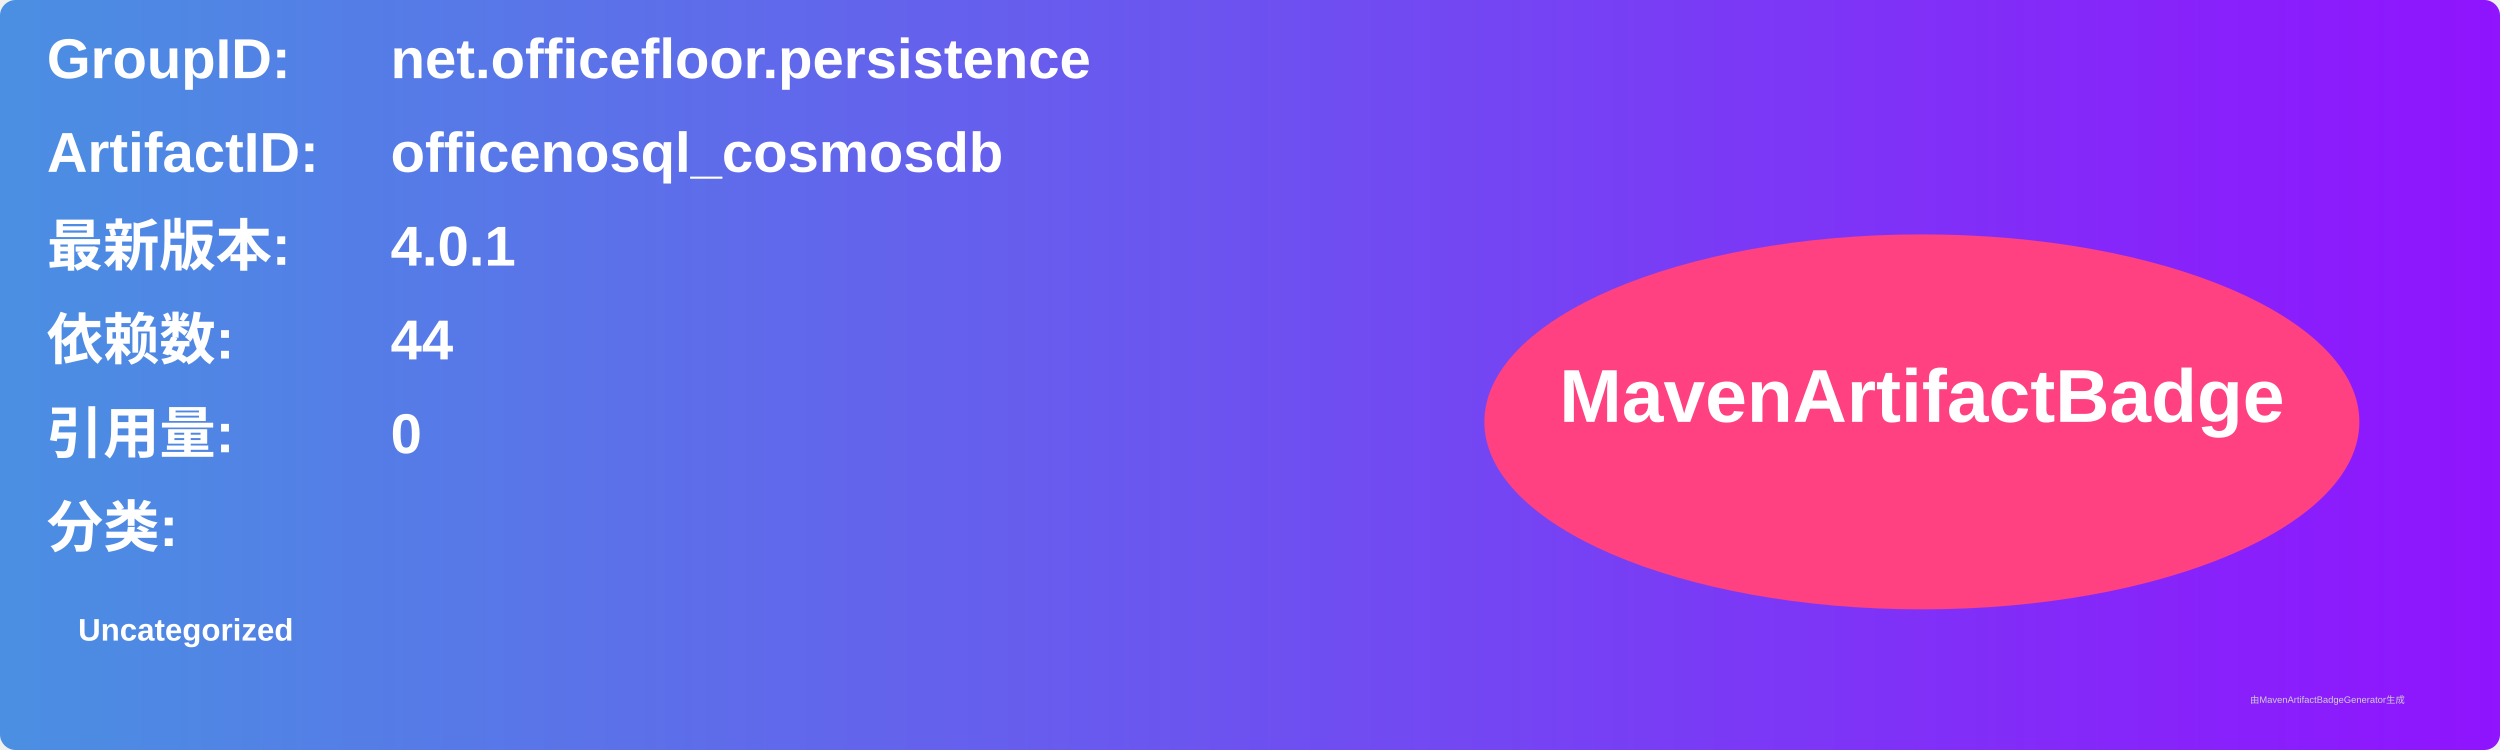
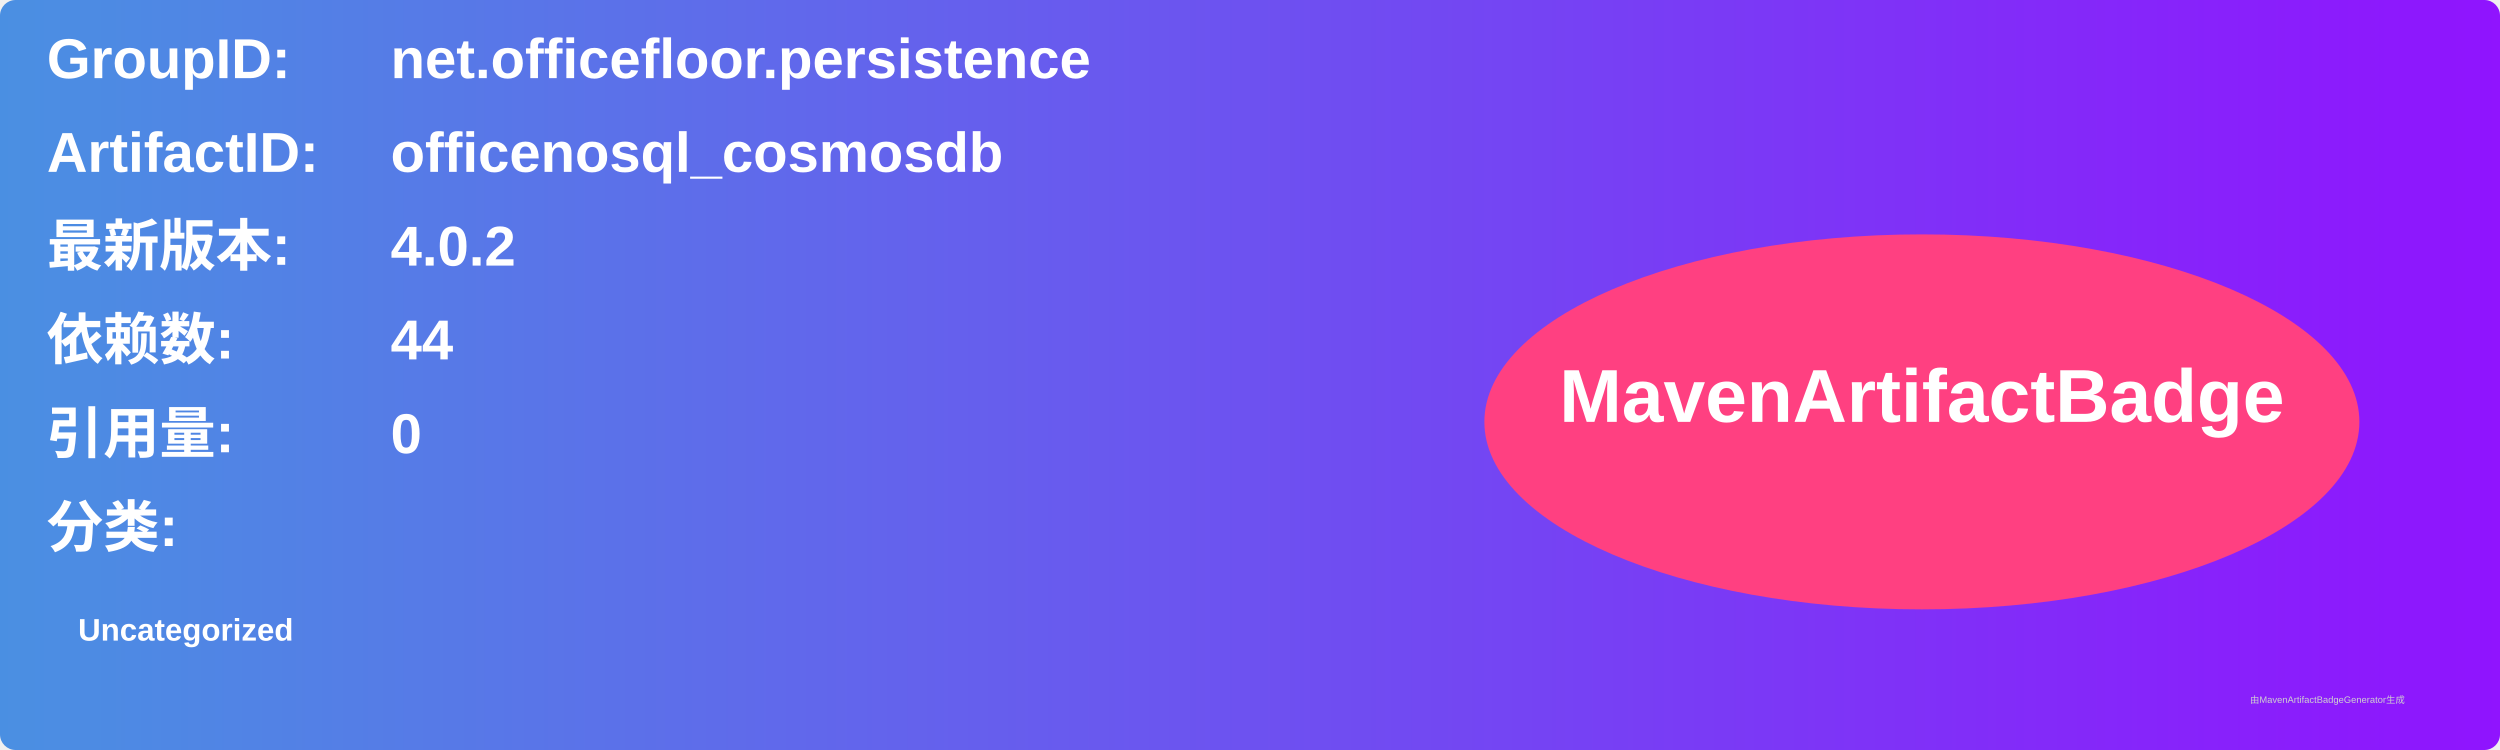
<svg xmlns="http://www.w3.org/2000/svg" width="800" height="240" viewBox="0 0 800 240">
  <linearGradient id="grad" x1="0%" y1="0%" x2="100%" y2="0%">
    <stop offset="0%" stop-color="#4a90e2" />
    <stop offset="100%" stop-color="#9013fe" />
  </linearGradient>
  <rect width="100%" height="100%" rx="5" ry="5" fill="url(#grad)" />
  <g transform="translate(15, 15)">
    <text x="0" y="10" font-family="Arial" font-size="18" fill="white" font-weight="bold" width="260">GroupID:</text>
    <text x="110" y="10" font-family="Arial" font-size="18" fill="white" font-weight="bold" width="460">net.officefloor.persistence</text>
    <text x="0" y="40" font-family="Arial" font-size="18" fill="white" font-weight="bold" width="260">ArtifactID:</text>
    <text x="110" y="40" font-family="Arial" font-size="18" fill="white" font-weight="bold" width="460">officenosql_cosmosdb</text>
    <text x="0" y="70" font-family="Arial" font-size="18" fill="white" font-weight="bold">最新版本:</text>
    <text x="110" y="70" font-family="Arial" font-size="18" fill="white" font-weight="bold">
-       <tspan font-weight="bold">4.0.1</tspan>
+       <tspan font-weight="bold">4.0.2</tspan>
    </text>
    <text x="0" y="100" font-family="Arial" font-size="18" fill="white" font-weight="bold">依赖数: </text>
    <text x="110" y="100" font-family="Arial" font-size="18" fill="white">
      <tspan font-weight="bold">44</tspan>
    </text>
    <text x="0" y="130" font-family="Arial" font-size="18" fill="white" font-weight="bold">引用量: </text>
    <text x="110" y="130" font-family="Arial" font-size="18" fill="white">
      <tspan font-weight="bold">0</tspan>
    </text>
    <text x="0" y="160" font-family="Arial" font-size="18" fill="white" font-weight="bold">分类:</text>
    <text x="10" y="190" font-family="Arial" font-size="10" fill="white">
      <tspan font-weight="bold">Uncategorized</tspan>
    </text>
    <ellipse cx="600" cy="120" rx="140" ry="60" fill="#ff4081" />
    <text x="600" y="120" text-anchor="middle" font-family="Arial" font-size="24" fill="white" font-weight="bold">MavenArtifactBadge</text>
  </g>
  <text x="720" y="225" font-family="Arial" font-size="3" fill="#d0d0d0">由MavenArtifactBadgeGenerator生成</text>
</svg>
